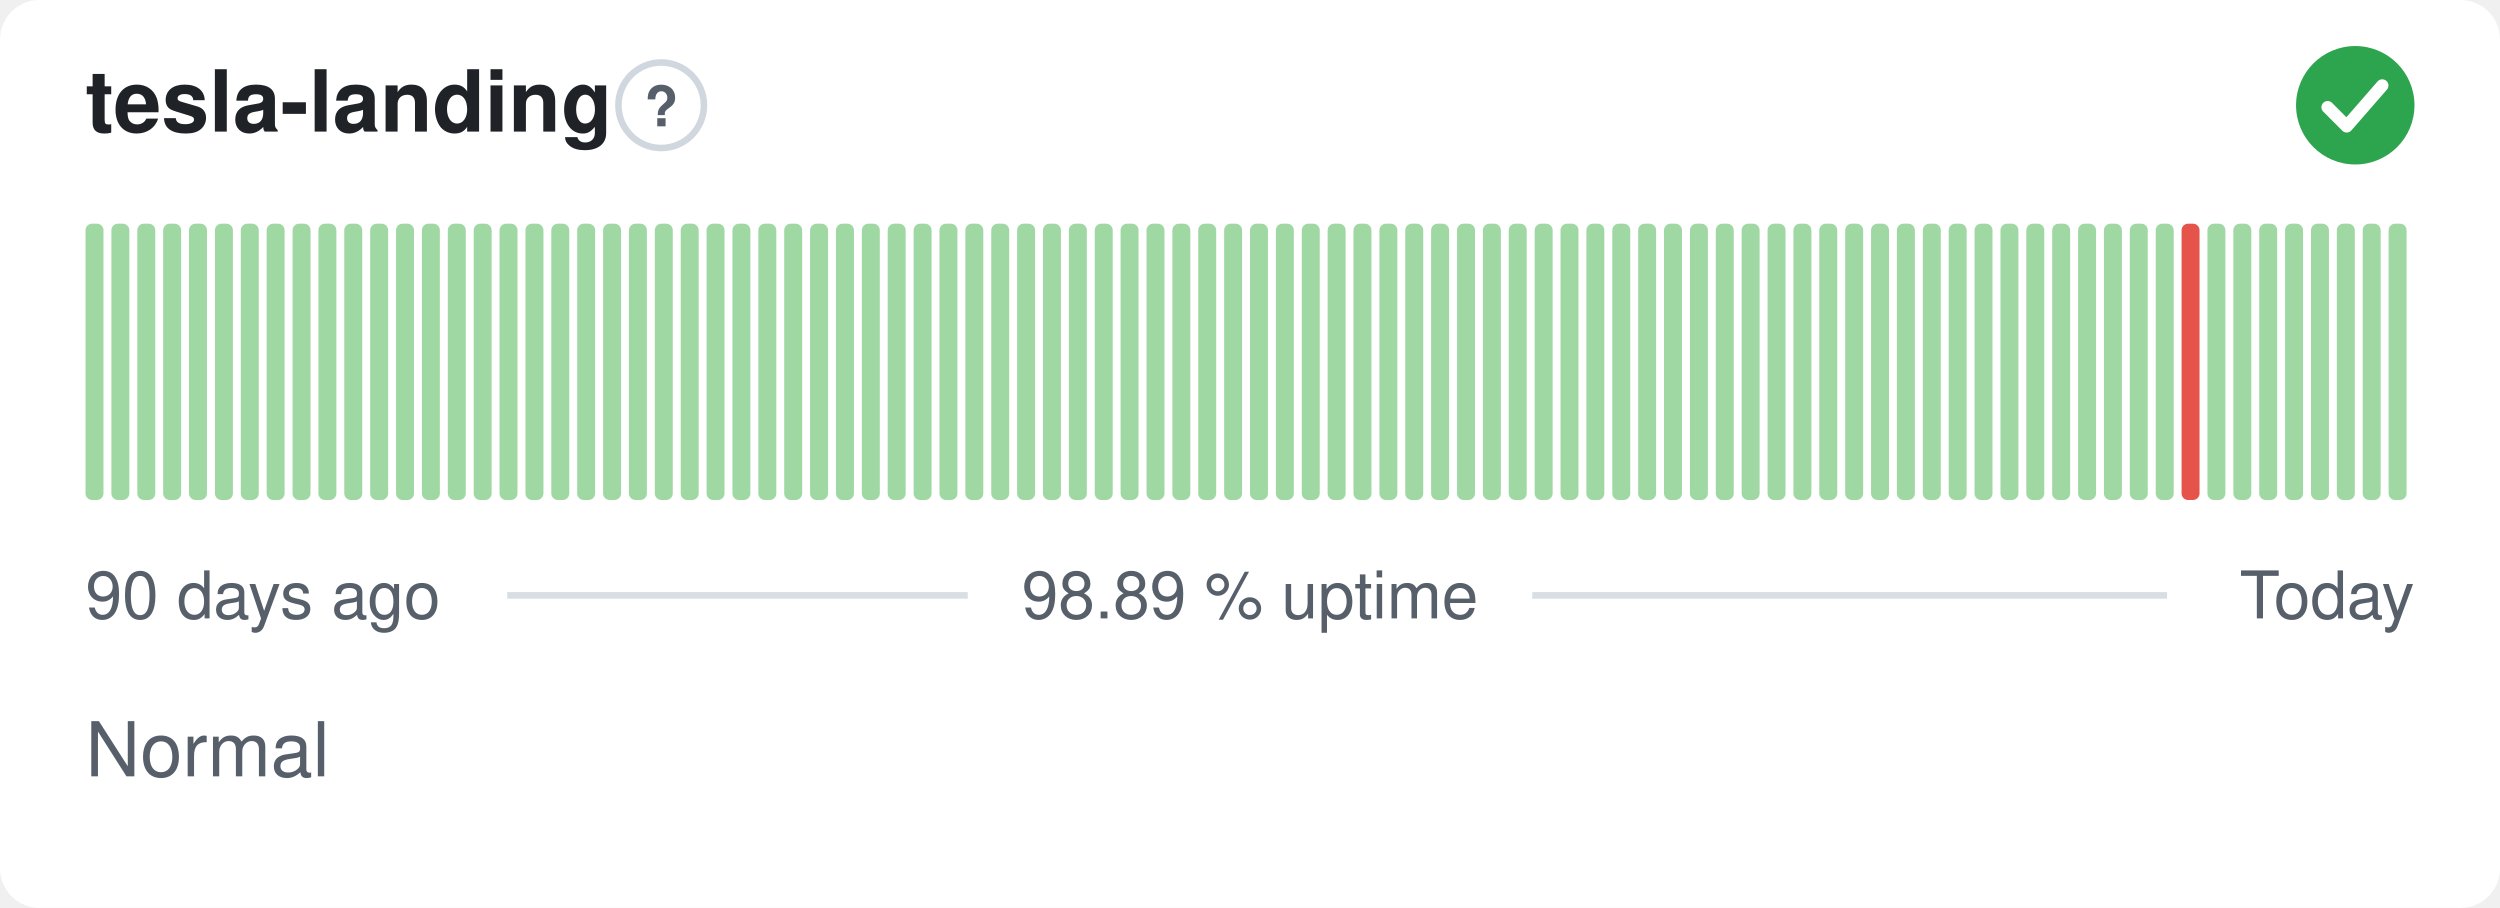
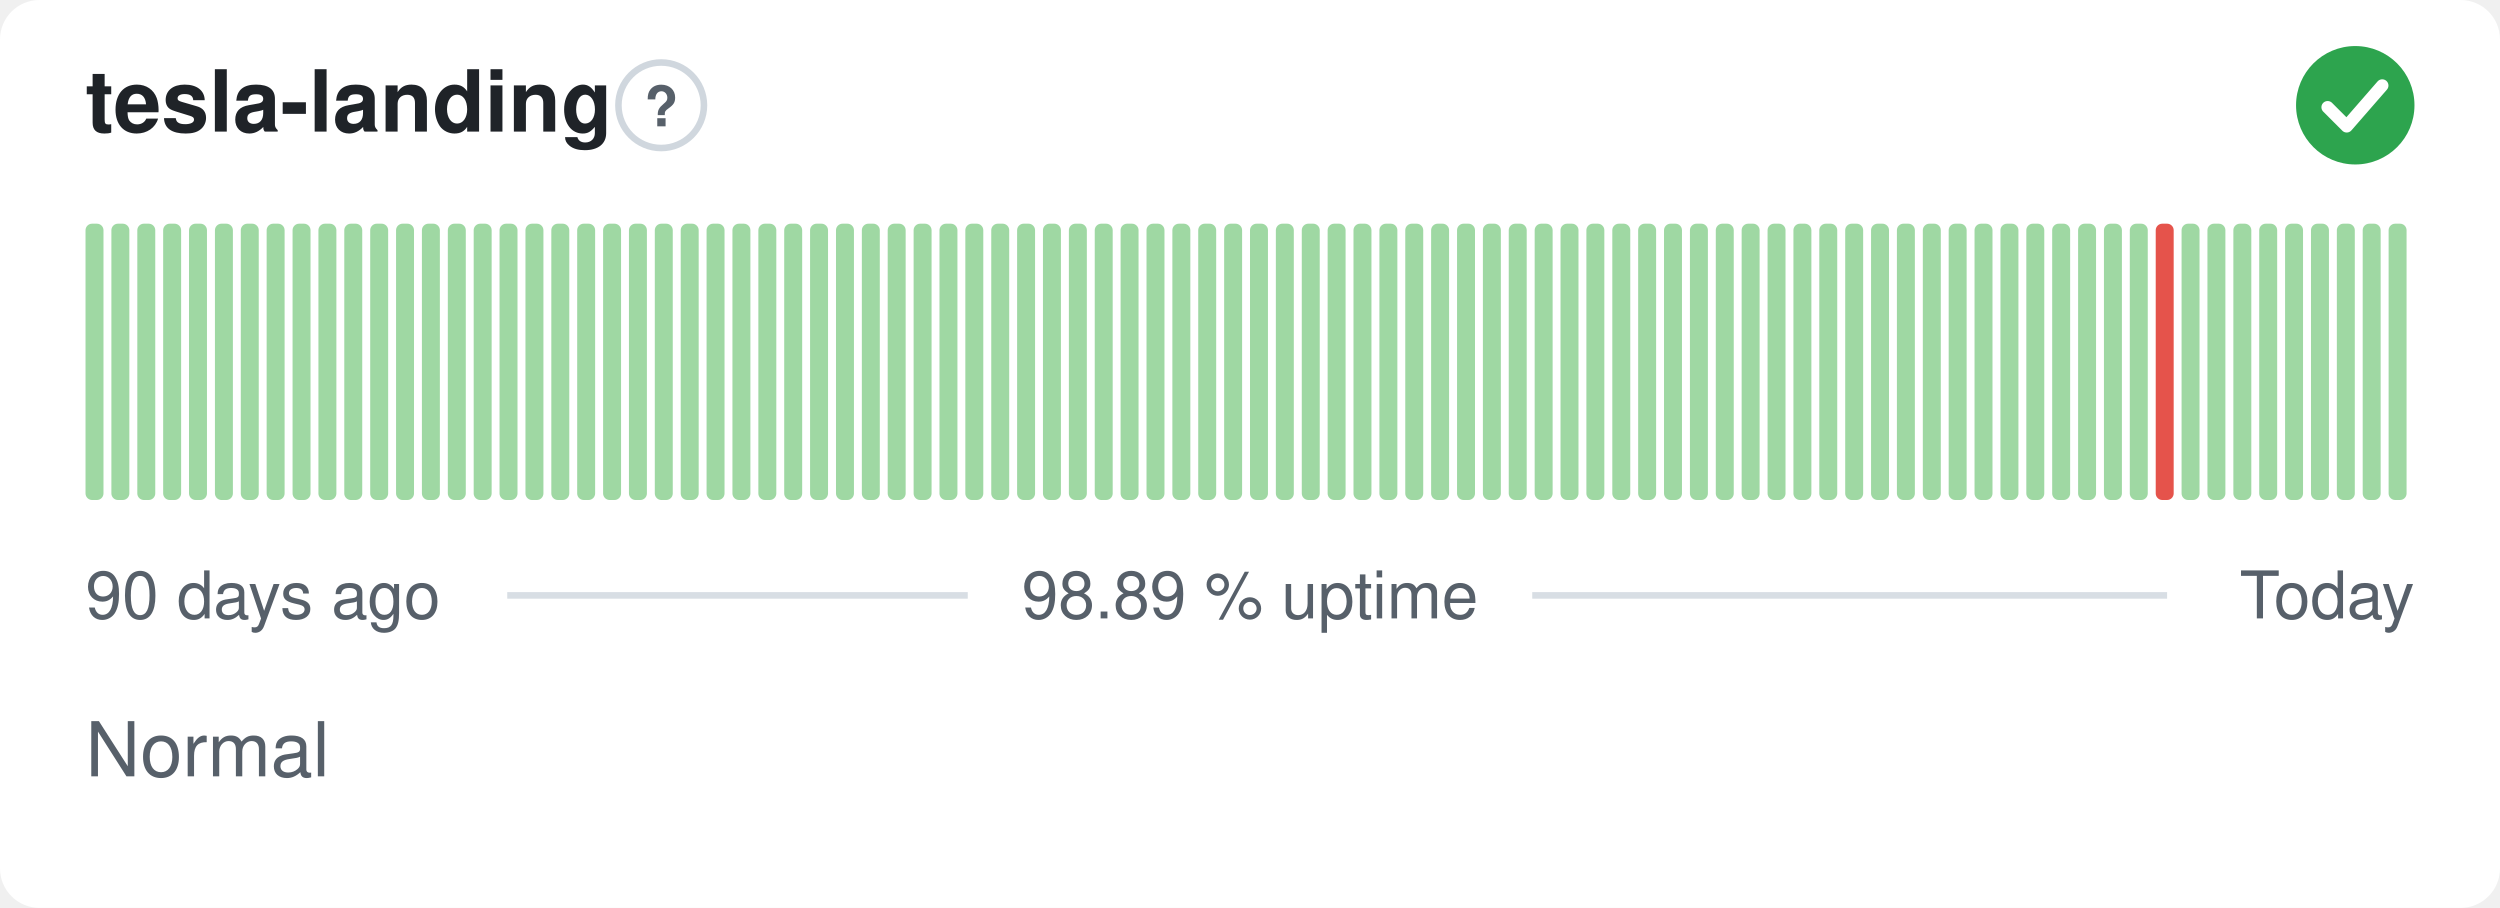
<svg xmlns="http://www.w3.org/2000/svg" width="380" height="138" viewBox="0 0 380 138" role="img" aria-label="tesla-landing: Normal, 98.89 % uptime over the last 90 days" font-family="-apple-system,BlinkMacSystemFont,'Segoe UI',Helvetica,Arial,sans-serif">
  <style>
    @media (prefers-color-scheme: dark) {
      .bg { fill: #0d1117 }
      .title { fill: #e6edf3 }
      .muted { fill: #8b949e }
      .hint { stroke: #30363d }
      .rule { stroke: #30363d }
      .nodata { fill: #21262d }
    }
  </style>
  <rect class="bg" width="380" height="138" rx="6" fill="#ffffff" />
  <text class="title" x="13" y="20" font-size="13" font-weight="600" fill="#1f2328">tesla-landing</text>
  <circle class="hint" cx="100.5" cy="16" r="6.5" fill="none" stroke="#d0d7de" stroke-width="1" />
  <text class="muted" x="100.5" y="19.2" text-anchor="middle" font-size="8.5" font-weight="700" fill="#57606a">?</text>
  <circle cx="358" cy="16" r="9" fill="#2da44e" />
  <path d="M353.80 16.30l2.90 2.90 5.40 -6.20" fill="none" stroke="#fff" stroke-width="1.89" stroke-linecap="round" stroke-linejoin="round" />
  <rect x="13.00" y="34.00" width="2.73" height="42.00" rx="1" fill="#9fd8a3" />
  <rect x="16.93" y="34.00" width="2.73" height="42.00" rx="1" fill="#9fd8a3" />
  <rect x="20.87" y="34.00" width="2.73" height="42.00" rx="1" fill="#9fd8a3" />
  <rect x="24.80" y="34.00" width="2.73" height="42.00" rx="1" fill="#9fd8a3" />
  <rect x="28.73" y="34.00" width="2.73" height="42.00" rx="1" fill="#9fd8a3" />
  <rect x="32.67" y="34.00" width="2.73" height="42.00" rx="1" fill="#9fd8a3" />
  <rect x="36.60" y="34.00" width="2.73" height="42.00" rx="1" fill="#9fd8a3" />
  <rect x="40.53" y="34.00" width="2.73" height="42.00" rx="1" fill="#9fd8a3" />
  <rect x="44.47" y="34.00" width="2.73" height="42.00" rx="1" fill="#9fd8a3" />
  <rect x="48.40" y="34.00" width="2.73" height="42.00" rx="1" fill="#9fd8a3" />
  <rect x="52.33" y="34.00" width="2.73" height="42.00" rx="1" fill="#9fd8a3" />
  <rect x="56.27" y="34.00" width="2.73" height="42.00" rx="1" fill="#9fd8a3" />
  <rect x="60.20" y="34.00" width="2.73" height="42.00" rx="1" fill="#9fd8a3" />
  <rect x="64.13" y="34.00" width="2.73" height="42.00" rx="1" fill="#9fd8a3" />
  <rect x="68.07" y="34.00" width="2.73" height="42.00" rx="1" fill="#9fd8a3" />
  <rect x="72.00" y="34.00" width="2.73" height="42.00" rx="1" fill="#9fd8a3" />
  <rect x="75.93" y="34.00" width="2.73" height="42.00" rx="1" fill="#9fd8a3" />
  <rect x="79.87" y="34.00" width="2.73" height="42.00" rx="1" fill="#9fd8a3" />
  <rect x="83.80" y="34.00" width="2.73" height="42.00" rx="1" fill="#9fd8a3" />
  <rect x="87.73" y="34.00" width="2.73" height="42.00" rx="1" fill="#9fd8a3" />
  <rect x="91.67" y="34.00" width="2.73" height="42.00" rx="1" fill="#9fd8a3" />
  <rect x="95.60" y="34.00" width="2.73" height="42.00" rx="1" fill="#9fd8a3" />
  <rect x="99.53" y="34.00" width="2.73" height="42.00" rx="1" fill="#9fd8a3" />
  <rect x="103.47" y="34.00" width="2.73" height="42.00" rx="1" fill="#9fd8a3" />
  <rect x="107.40" y="34.00" width="2.73" height="42.00" rx="1" fill="#9fd8a3" />
  <rect x="111.33" y="34.00" width="2.73" height="42.00" rx="1" fill="#9fd8a3" />
  <rect x="115.27" y="34.00" width="2.73" height="42.00" rx="1" fill="#9fd8a3" />
  <rect x="119.20" y="34.00" width="2.73" height="42.00" rx="1" fill="#9fd8a3" />
  <rect x="123.13" y="34.00" width="2.73" height="42.00" rx="1" fill="#9fd8a3" />
  <rect x="127.07" y="34.00" width="2.73" height="42.00" rx="1" fill="#9fd8a3" />
  <rect x="131.00" y="34.00" width="2.73" height="42.00" rx="1" fill="#9fd8a3" />
  <rect x="134.93" y="34.00" width="2.73" height="42.00" rx="1" fill="#9fd8a3" />
  <rect x="138.87" y="34.00" width="2.73" height="42.00" rx="1" fill="#9fd8a3" />
  <rect x="142.80" y="34.00" width="2.73" height="42.00" rx="1" fill="#9fd8a3" />
  <rect x="146.73" y="34.00" width="2.73" height="42.00" rx="1" fill="#9fd8a3" />
  <rect x="150.67" y="34.00" width="2.73" height="42.00" rx="1" fill="#9fd8a3" />
  <rect x="154.60" y="34.00" width="2.73" height="42.00" rx="1" fill="#9fd8a3" />
  <rect x="158.53" y="34.00" width="2.73" height="42.00" rx="1" fill="#9fd8a3" />
  <rect x="162.47" y="34.00" width="2.73" height="42.00" rx="1" fill="#9fd8a3" />
  <rect x="166.40" y="34.00" width="2.73" height="42.00" rx="1" fill="#9fd8a3" />
  <rect x="170.33" y="34.00" width="2.73" height="42.00" rx="1" fill="#9fd8a3" />
  <rect x="174.27" y="34.00" width="2.73" height="42.00" rx="1" fill="#9fd8a3" />
  <rect x="178.20" y="34.00" width="2.73" height="42.00" rx="1" fill="#9fd8a3" />
  <rect x="182.13" y="34.00" width="2.73" height="42.00" rx="1" fill="#9fd8a3" />
  <rect x="186.07" y="34.00" width="2.73" height="42.00" rx="1" fill="#9fd8a3" />
  <rect x="190.00" y="34.00" width="2.73" height="42.00" rx="1" fill="#9fd8a3" />
  <rect x="193.93" y="34.00" width="2.73" height="42.00" rx="1" fill="#9fd8a3" />
  <rect x="197.87" y="34.00" width="2.73" height="42.00" rx="1" fill="#9fd8a3" />
  <rect x="201.80" y="34.00" width="2.73" height="42.00" rx="1" fill="#9fd8a3" />
  <rect x="205.73" y="34.00" width="2.73" height="42.00" rx="1" fill="#9fd8a3" />
  <rect x="209.67" y="34.00" width="2.73" height="42.00" rx="1" fill="#9fd8a3" />
  <rect x="213.60" y="34.00" width="2.73" height="42.00" rx="1" fill="#9fd8a3" />
  <rect x="217.53" y="34.00" width="2.73" height="42.00" rx="1" fill="#9fd8a3" />
  <rect x="221.47" y="34.00" width="2.73" height="42.00" rx="1" fill="#9fd8a3" />
  <rect x="225.40" y="34.00" width="2.73" height="42.00" rx="1" fill="#9fd8a3" />
  <rect x="229.33" y="34.00" width="2.73" height="42.00" rx="1" fill="#9fd8a3" />
  <rect x="233.27" y="34.00" width="2.73" height="42.00" rx="1" fill="#9fd8a3" />
  <rect x="237.20" y="34.00" width="2.73" height="42.00" rx="1" fill="#9fd8a3" />
  <rect x="241.13" y="34.00" width="2.73" height="42.00" rx="1" fill="#9fd8a3" />
  <rect x="245.07" y="34.00" width="2.73" height="42.00" rx="1" fill="#9fd8a3" />
  <rect x="249.00" y="34.00" width="2.73" height="42.00" rx="1" fill="#9fd8a3" />
  <rect x="252.93" y="34.00" width="2.73" height="42.00" rx="1" fill="#9fd8a3" />
  <rect x="256.87" y="34.00" width="2.73" height="42.00" rx="1" fill="#9fd8a3" />
  <rect x="260.80" y="34.00" width="2.73" height="42.00" rx="1" fill="#9fd8a3" />
  <rect x="264.73" y="34.00" width="2.73" height="42.00" rx="1" fill="#9fd8a3" />
  <rect x="268.67" y="34.00" width="2.73" height="42.00" rx="1" fill="#9fd8a3" />
  <rect x="272.60" y="34.00" width="2.73" height="42.00" rx="1" fill="#9fd8a3" />
  <rect x="276.53" y="34.00" width="2.73" height="42.00" rx="1" fill="#9fd8a3" />
  <rect x="280.47" y="34.00" width="2.73" height="42.00" rx="1" fill="#9fd8a3" />
  <rect x="284.40" y="34.00" width="2.73" height="42.00" rx="1" fill="#9fd8a3" />
  <rect x="288.33" y="34.00" width="2.73" height="42.00" rx="1" fill="#9fd8a3" />
  <rect x="292.27" y="34.00" width="2.73" height="42.00" rx="1" fill="#9fd8a3" />
  <rect x="296.20" y="34.00" width="2.73" height="42.00" rx="1" fill="#9fd8a3" />
  <rect x="300.13" y="34.00" width="2.73" height="42.00" rx="1" fill="#9fd8a3" />
  <rect x="304.07" y="34.00" width="2.73" height="42.00" rx="1" fill="#9fd8a3" />
  <rect x="308.00" y="34.00" width="2.73" height="42.00" rx="1" fill="#9fd8a3" />
  <rect x="311.93" y="34.00" width="2.73" height="42.00" rx="1" fill="#9fd8a3" />
  <rect x="315.87" y="34.00" width="2.73" height="42.00" rx="1" fill="#9fd8a3" />
  <rect x="319.80" y="34.00" width="2.73" height="42.00" rx="1" fill="#9fd8a3" />
  <rect x="323.73" y="34.00" width="2.73" height="42.00" rx="1" fill="#9fd8a3" />
-   <rect x="327.67" y="34.00" width="2.73" height="42.00" rx="1" fill="#9fd8a3" />
-   <rect x="331.60" y="34.00" width="2.73" height="42.00" rx="1" fill="#e5534b" />
+   <rect x="327.67" y="34.00" width="2.73" height="42.00" rx="1" fill="#e5534b" />
+   <rect x="331.60" y="34.00" width="2.73" height="42.00" rx="1" fill="#9fd8a3" />
  <rect x="335.53" y="34.00" width="2.73" height="42.00" rx="1" fill="#9fd8a3" />
  <rect x="339.47" y="34.00" width="2.73" height="42.00" rx="1" fill="#9fd8a3" />
  <rect x="343.40" y="34.00" width="2.73" height="42.00" rx="1" fill="#9fd8a3" />
  <rect x="347.33" y="34.00" width="2.73" height="42.00" rx="1" fill="#9fd8a3" />
  <rect x="351.27" y="34.00" width="2.73" height="42.00" rx="1" fill="#9fd8a3" />
  <rect x="355.20" y="34.00" width="2.73" height="42.00" rx="1" fill="#9fd8a3" />
  <rect x="359.13" y="34.00" width="2.73" height="42.00" rx="1" fill="#9fd8a3" />
  <rect x="363.07" y="34.00" width="2.73" height="42.00" rx="1" fill="#9fd8a3" />
  <text class="muted" x="13" y="94" font-size="10" fill="#57606a">90 days ago</text>
  <text class="muted" x="190" y="94" text-anchor="middle" font-size="10" fill="#57606a">98.89 % uptime</text>
  <text class="muted" x="367" y="94" text-anchor="end" font-size="10" fill="#57606a">Today</text>
  <line class="rule" x1="77.1" y1="90.5" x2="147.1" y2="90.5" stroke="#d8dee4" stroke-width="1" />
  <line class="rule" x1="232.9" y1="90.5" x2="329.4" y2="90.5" stroke="#d8dee4" stroke-width="1" />
  <text class="muted" x="13" y="118" font-size="11.5" fill="#57606a">Normal</text>
</svg>
